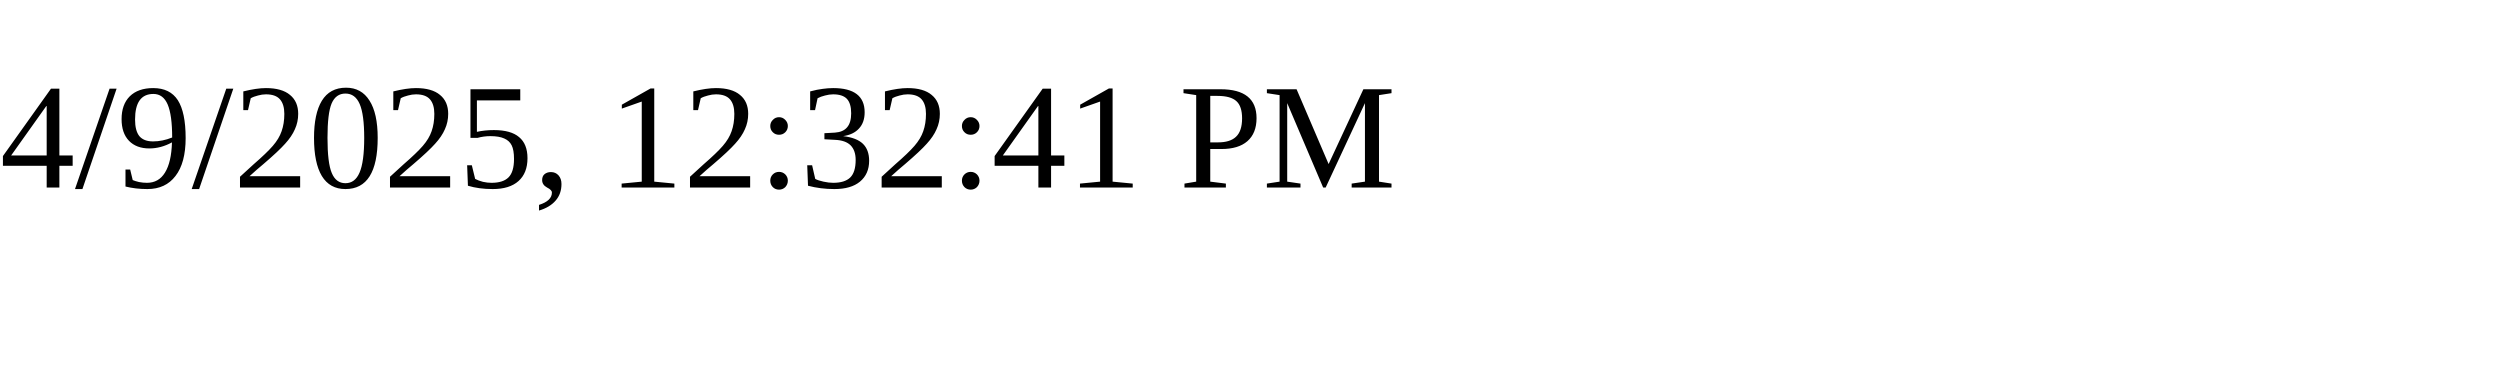
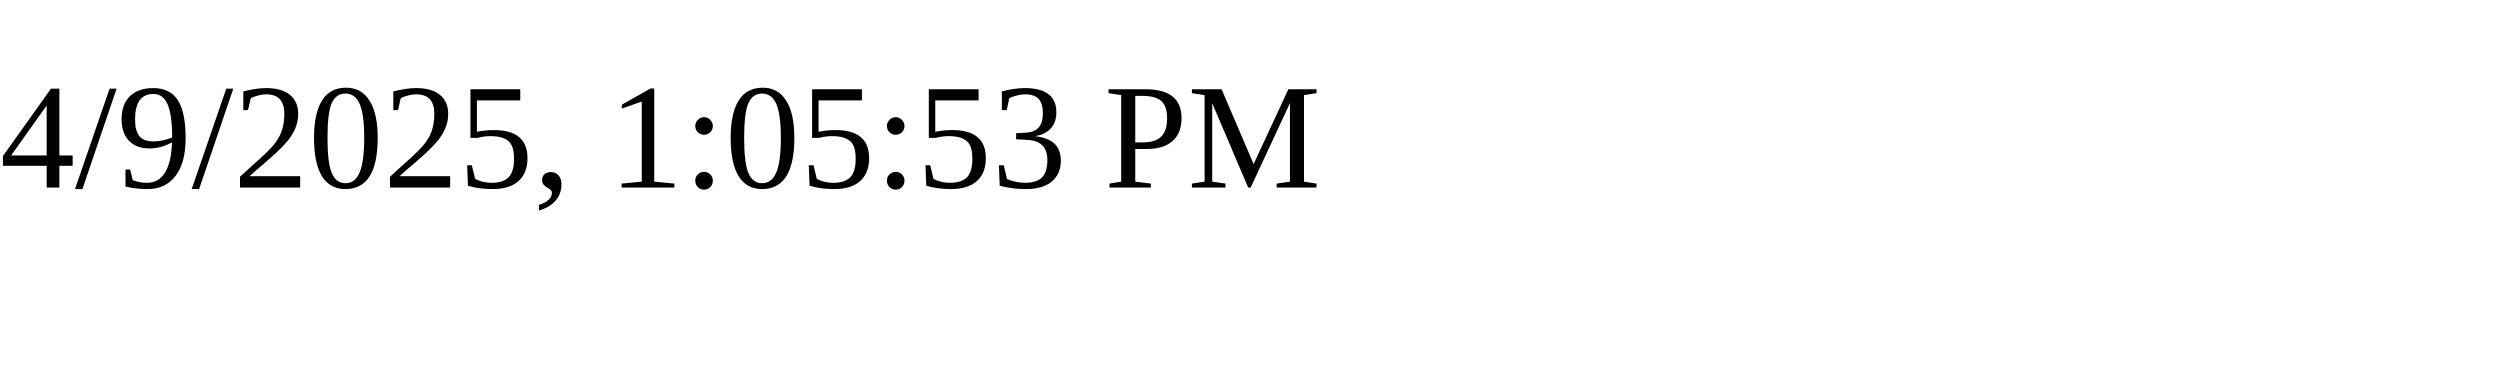
<svg xmlns="http://www.w3.org/2000/svg" height="30" width="200">
-   <text x="0" y="15">4/9/2025, 12:32:41 PM</text>
+   <text x="0" y="15">4/9/2025, 1:05:53 PM</text>
</svg>
